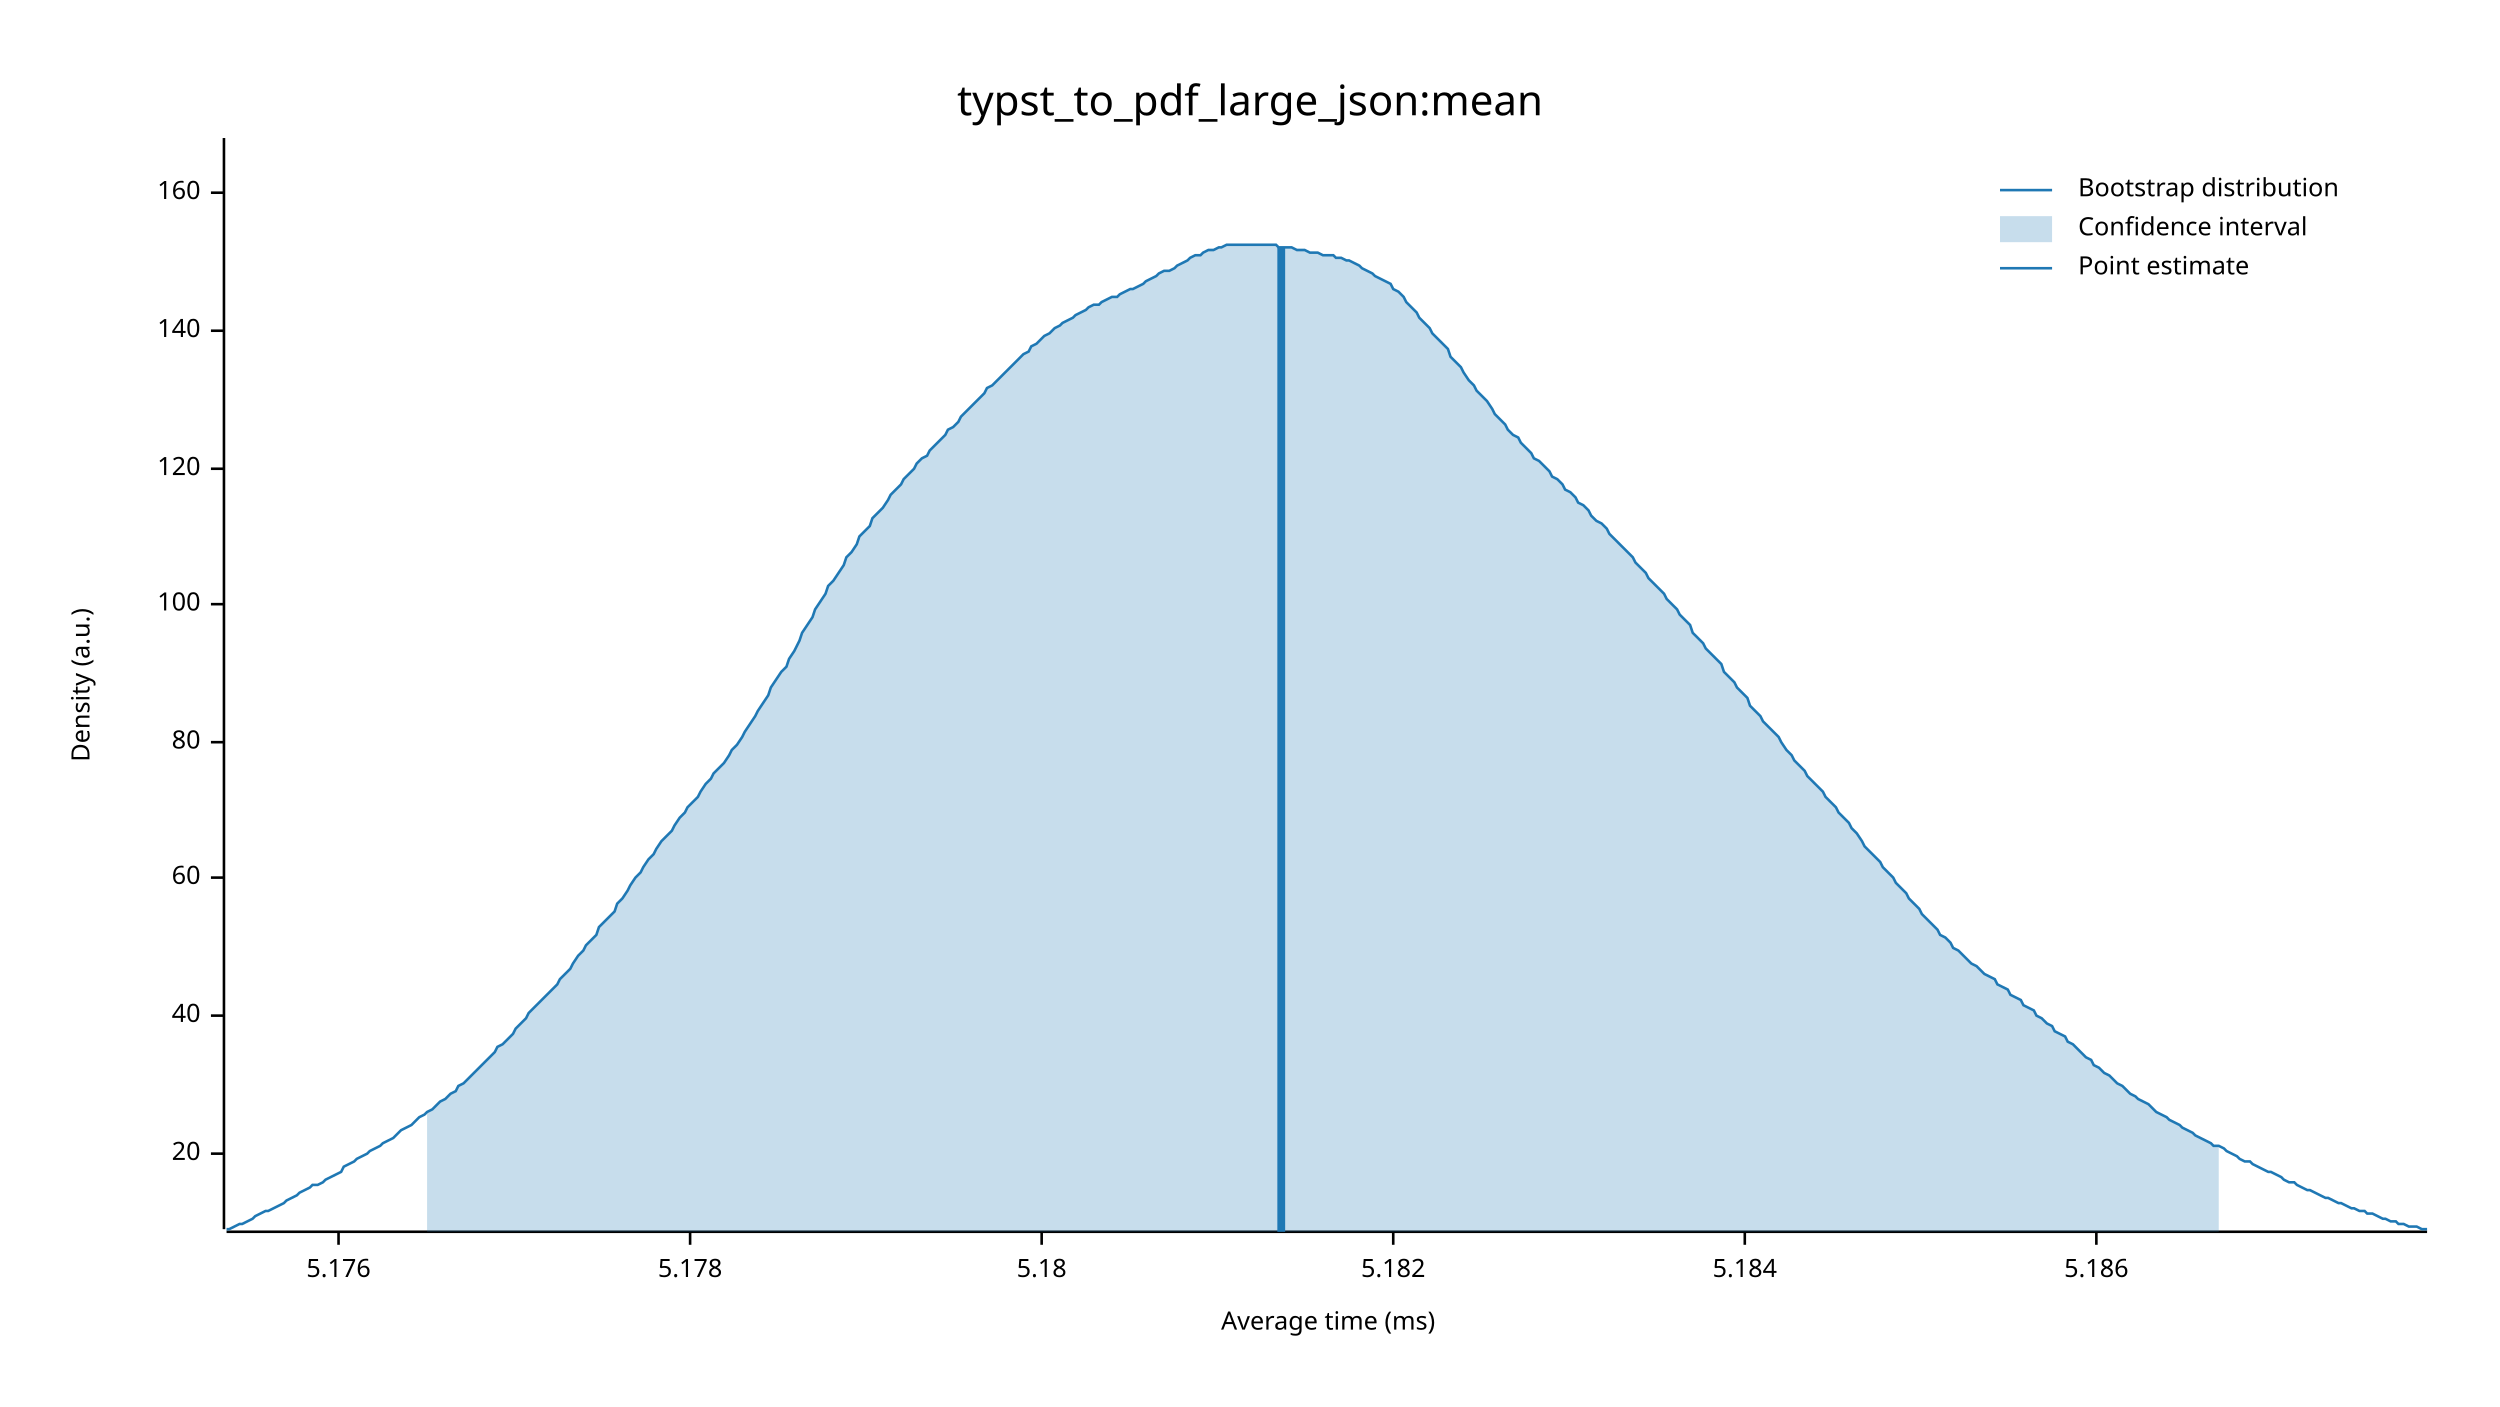
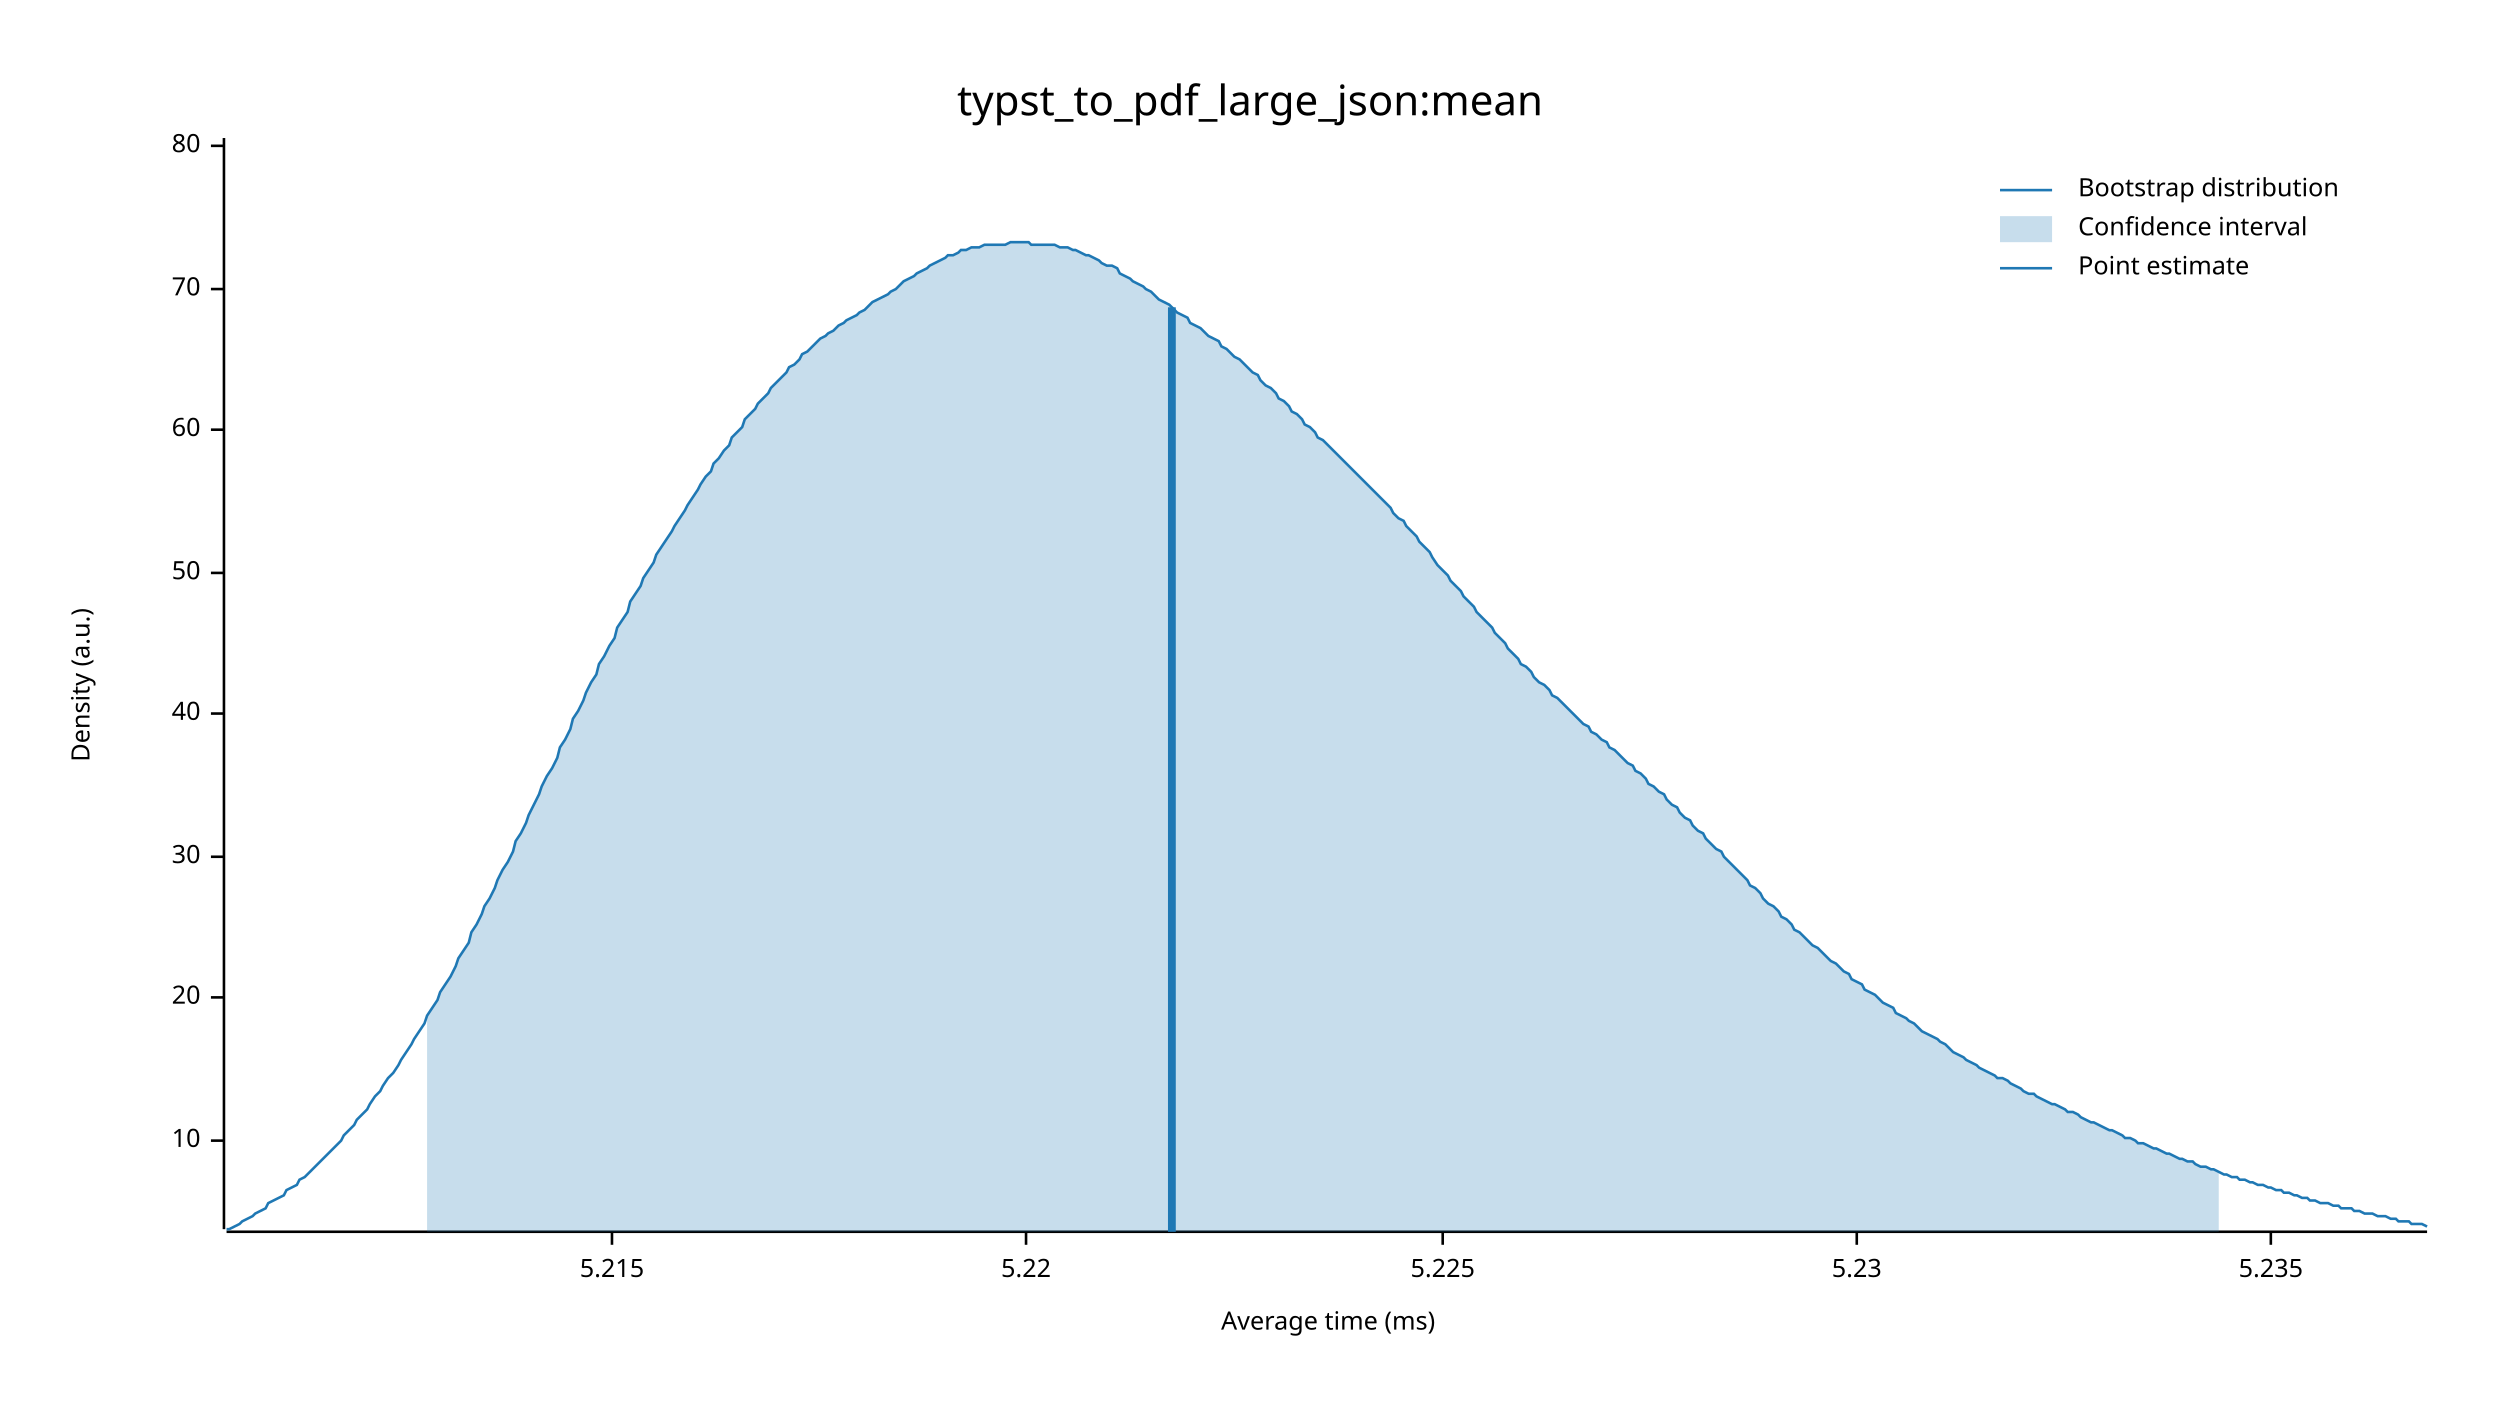
<svg xmlns="http://www.w3.org/2000/svg" width="960" height="540" viewBox="0 0 960 540">
  <text x="480" y="32" dy="0.76em" text-anchor="middle" font-family="sans-serif" font-size="16.129" opacity="1" fill="#000000">
typst_to_pdf_large_json:mean
</text>
  <text x="27" y="263" dy="0.76em" text-anchor="middle" font-family="sans-serif" font-size="9.677" opacity="1" fill="#000000" transform="rotate(270, 27, 263)">
Density (a.u.)
</text>
  <text x="510" y="513" dy="-0.5ex" text-anchor="middle" font-family="sans-serif" font-size="9.677" opacity="1" fill="#000000">
Average time (ms)
</text>
  <polyline fill="none" opacity="1" stroke="#000000" stroke-width="1" points="86,53 86,472 " />
-   <text x="77" y="443" dy="0.5ex" text-anchor="end" font-family="sans-serif" font-size="9.677" opacity="1" fill="#000000">
+   <text x="77" y="438" dy="0.5ex" text-anchor="end" font-family="sans-serif" font-size="9.677" opacity="1" fill="#000000">
+ 10
+ </text>
+   <polyline fill="none" opacity="1" stroke="#000000" stroke-width="1" points="81,438 86,438 " />
+   <text x="77" y="383" dy="0.5ex" text-anchor="end" font-family="sans-serif" font-size="9.677" opacity="1" fill="#000000">
20
</text>
-   <polyline fill="none" opacity="1" stroke="#000000" stroke-width="1" points="81,443 86,443 " />
-   <text x="77" y="390" dy="0.5ex" text-anchor="end" font-family="sans-serif" font-size="9.677" opacity="1" fill="#000000">
+   <polyline fill="none" opacity="1" stroke="#000000" stroke-width="1" points="81,383 86,383 " />
+   <text x="77" y="329" dy="0.5ex" text-anchor="end" font-family="sans-serif" font-size="9.677" opacity="1" fill="#000000">
+ 30
+ </text>
+   <polyline fill="none" opacity="1" stroke="#000000" stroke-width="1" points="81,329 86,329 " />
+   <text x="77" y="274" dy="0.5ex" text-anchor="end" font-family="sans-serif" font-size="9.677" opacity="1" fill="#000000">
40
</text>
-   <polyline fill="none" opacity="1" stroke="#000000" stroke-width="1" points="81,390 86,390 " />
-   <text x="77" y="337" dy="0.5ex" text-anchor="end" font-family="sans-serif" font-size="9.677" opacity="1" fill="#000000">
+   <polyline fill="none" opacity="1" stroke="#000000" stroke-width="1" points="81,274 86,274 " />
+   <text x="77" y="220" dy="0.5ex" text-anchor="end" font-family="sans-serif" font-size="9.677" opacity="1" fill="#000000">
+ 50
+ </text>
+   <polyline fill="none" opacity="1" stroke="#000000" stroke-width="1" points="81,220 86,220 " />
+   <text x="77" y="165" dy="0.5ex" text-anchor="end" font-family="sans-serif" font-size="9.677" opacity="1" fill="#000000">
60
</text>
-   <polyline fill="none" opacity="1" stroke="#000000" stroke-width="1" points="81,337 86,337 " />
-   <text x="77" y="285" dy="0.5ex" text-anchor="end" font-family="sans-serif" font-size="9.677" opacity="1" fill="#000000">
+   <polyline fill="none" opacity="1" stroke="#000000" stroke-width="1" points="81,165 86,165 " />
+   <text x="77" y="111" dy="0.5ex" text-anchor="end" font-family="sans-serif" font-size="9.677" opacity="1" fill="#000000">
+ 70
+ </text>
+   <polyline fill="none" opacity="1" stroke="#000000" stroke-width="1" points="81,111 86,111 " />
+   <text x="77" y="56" dy="0.5ex" text-anchor="end" font-family="sans-serif" font-size="9.677" opacity="1" fill="#000000">
80
</text>
-   <polyline fill="none" opacity="1" stroke="#000000" stroke-width="1" points="81,285 86,285 " />
-   <text x="77" y="232" dy="0.5ex" text-anchor="end" font-family="sans-serif" font-size="9.677" opacity="1" fill="#000000">
- 100
+   <polyline fill="none" opacity="1" stroke="#000000" stroke-width="1" points="81,56 86,56 " />
+   <polyline fill="none" opacity="1" stroke="#000000" stroke-width="1" points="87,473 932,473 " />
+   <text x="235" y="483" dy="0.76em" text-anchor="middle" font-family="sans-serif" font-size="9.677" opacity="1" fill="#000000">
+ 5.215
</text>
-   <polyline fill="none" opacity="1" stroke="#000000" stroke-width="1" points="81,232 86,232 " />
-   <text x="77" y="180" dy="0.5ex" text-anchor="end" font-family="sans-serif" font-size="9.677" opacity="1" fill="#000000">
- 120
+   <polyline fill="none" opacity="1" stroke="#000000" stroke-width="1" points="235,473 235,478 " />
+   <text x="394" y="483" dy="0.76em" text-anchor="middle" font-family="sans-serif" font-size="9.677" opacity="1" fill="#000000">
+ 5.22
</text>
-   <polyline fill="none" opacity="1" stroke="#000000" stroke-width="1" points="81,180 86,180 " />
-   <text x="77" y="127" dy="0.5ex" text-anchor="end" font-family="sans-serif" font-size="9.677" opacity="1" fill="#000000">
- 140
+   <polyline fill="none" opacity="1" stroke="#000000" stroke-width="1" points="394,473 394,478 " />
+   <text x="554" y="483" dy="0.76em" text-anchor="middle" font-family="sans-serif" font-size="9.677" opacity="1" fill="#000000">
+ 5.225
</text>
-   <polyline fill="none" opacity="1" stroke="#000000" stroke-width="1" points="81,127 86,127 " />
-   <text x="77" y="74" dy="0.5ex" text-anchor="end" font-family="sans-serif" font-size="9.677" opacity="1" fill="#000000">
- 160
+   <polyline fill="none" opacity="1" stroke="#000000" stroke-width="1" points="554,473 554,478 " />
+   <text x="713" y="483" dy="0.76em" text-anchor="middle" font-family="sans-serif" font-size="9.677" opacity="1" fill="#000000">
+ 5.23
</text>
-   <polyline fill="none" opacity="1" stroke="#000000" stroke-width="1" points="81,74 86,74 " />
-   <polyline fill="none" opacity="1" stroke="#000000" stroke-width="1" points="87,473 932,473 " />
-   <text x="130" y="483" dy="0.76em" text-anchor="middle" font-family="sans-serif" font-size="9.677" opacity="1" fill="#000000">
- 5.176
+   <polyline fill="none" opacity="1" stroke="#000000" stroke-width="1" points="713,473 713,478 " />
+   <text x="872" y="483" dy="0.76em" text-anchor="middle" font-family="sans-serif" font-size="9.677" opacity="1" fill="#000000">
+ 5.235
</text>
-   <polyline fill="none" opacity="1" stroke="#000000" stroke-width="1" points="130,473 130,478 " />
-   <text x="265" y="483" dy="0.76em" text-anchor="middle" font-family="sans-serif" font-size="9.677" opacity="1" fill="#000000">
- 5.178
- </text>
-   <polyline fill="none" opacity="1" stroke="#000000" stroke-width="1" points="265,473 265,478 " />
-   <text x="400" y="483" dy="0.76em" text-anchor="middle" font-family="sans-serif" font-size="9.677" opacity="1" fill="#000000">
- 5.18
- </text>
-   <polyline fill="none" opacity="1" stroke="#000000" stroke-width="1" points="400,473 400,478 " />
-   <text x="535" y="483" dy="0.76em" text-anchor="middle" font-family="sans-serif" font-size="9.677" opacity="1" fill="#000000">
- 5.182
- </text>
-   <polyline fill="none" opacity="1" stroke="#000000" stroke-width="1" points="535,473 535,478 " />
-   <text x="670" y="483" dy="0.76em" text-anchor="middle" font-family="sans-serif" font-size="9.677" opacity="1" fill="#000000">
- 5.184
- </text>
-   <polyline fill="none" opacity="1" stroke="#000000" stroke-width="1" points="670,473 670,478 " />
-   <text x="805" y="483" dy="0.76em" text-anchor="middle" font-family="sans-serif" font-size="9.677" opacity="1" fill="#000000">
- 5.186
- </text>
-   <polyline fill="none" opacity="1" stroke="#000000" stroke-width="1" points="805,473 805,478 " />
-   <polyline fill="none" opacity="1" stroke="#1F78B4" stroke-width="1" points="87,472 88,472 90,471 92,470 93,470 95,469 97,468 98,467 100,466 102,465 103,465 105,464 107,463 109,462 110,461 112,460 114,459 115,458 117,457 119,456 120,455 122,455 124,454 125,453 127,452 129,451 131,450 132,448 134,447 136,446 137,445 139,444 141,443 142,442 144,441 146,440 147,439 149,438 151,437 153,435 154,434 156,433 158,432 159,431 161,429 163,428 164,427 166,426 168,424 169,423 171,422 173,420 175,419 176,417 178,416 180,414 181,413 183,411 185,409 186,408 188,406 190,404 191,402 193,401 195,399 197,397 198,395 200,393 202,391 203,389 205,387 207,385 208,384 210,382 212,380 214,378 215,376 217,374 219,372 220,370 222,367 224,365 225,363 227,361 229,359 230,356 232,354 234,352 236,350 237,347 239,345 241,342 242,340 244,337 246,335 247,333 249,330 251,328 252,326 254,323 256,321 258,319 259,317 261,314 263,312 264,310 266,308 268,306 269,304 271,301 273,299 274,297 276,295 278,293 280,290 281,288 283,286 285,283 286,281 288,278 290,275 291,273 293,270 295,267 296,264 298,261 300,258 302,256 303,253 305,250 307,246 308,243 310,240 312,237 313,234 315,231 317,228 318,225 320,223 322,220 324,217 325,214 327,212 329,209 330,206 332,204 334,202 335,199 337,197 339,195 341,192 342,190 344,188 346,186 347,184 349,182 351,180 352,178 354,176 356,175 357,173 359,171 361,169 363,167 364,165 366,164 368,162 369,160 371,158 373,156 374,155 376,153 378,151 379,149 381,148 383,146 385,144 386,143 388,141 390,139 391,138 393,136 395,135 396,133 398,132 400,130 401,129 403,128 405,126 407,125 408,124 410,123 412,122 413,121 415,120 417,119 418,118 420,117 422,117 423,116 425,115 427,114 429,114 430,113 432,112 434,111 435,111 437,110 439,109 440,108 442,107 444,106 445,105 447,104 449,104 451,103 452,102 454,101 456,100 457,99 459,98 461,98 462,97 464,96 466,96 468,95 469,95 471,94 473,94 474,94 476,94 478,94 479,94 481,94 483,94 484,94 486,94 488,94 490,94 491,95 493,95 495,95 496,95 498,96 500,96 501,96 503,97 505,97 506,97 508,98 510,98 512,98 513,99 515,99 517,100 518,100 520,101 522,102 523,103 525,104 527,105 528,106 530,107 532,108 534,109 535,111 537,112 539,114 540,116 542,118 544,120 545,122 547,124 549,126 550,128 552,130 554,132 556,134 557,137 559,139 561,141 562,143 564,146 566,148 567,150 569,152 571,154 573,157 574,159 576,161 578,163 579,165 581,167 583,168 584,170 586,172 588,174 589,176 591,177 593,179 595,181 596,183 598,184 600,186 601,188 603,189 605,191 606,193 608,194 610,196 611,198 613,200 615,201 617,203 618,205 620,207 622,209 623,210 625,212 627,214 628,216 630,218 632,220 633,222 635,224 637,226 639,228 640,230 642,232 644,234 645,236 647,238 649,240 650,243 652,245 654,247 655,249 657,251 659,253 661,255 662,258 664,260 666,262 667,264 669,266 671,268 672,271 674,273 676,275 677,277 679,279 681,281 683,283 684,285 686,288 688,290 689,292 691,294 693,296 694,298 696,300 698,302 700,304 701,306 703,308 705,310 706,312 708,314 710,316 711,318 713,320 715,323 716,325 718,327 720,329 722,331 723,333 725,335 727,337 728,339 730,341 732,343 733,345 735,347 737,349 738,351 740,353 742,355 744,357 745,359 747,360 749,362 750,364 752,365 754,367 755,368 757,370 759,371 760,372 762,374 764,375 766,376 767,378 769,379 771,380 772,382 774,383 776,384 777,386 779,387 781,388 782,390 784,391 786,393 788,394 789,396 791,397 793,398 794,400 796,401 798,403 799,404 801,406 803,407 804,409 806,410 808,412 810,413 811,414 813,416 815,417 816,418 818,420 820,421 821,422 823,423 825,424 827,426 828,427 830,428 832,429 833,430 835,431 837,432 838,433 840,434 842,435 843,436 845,437 847,438 849,439 850,440 852,440 854,441 855,442 857,443 859,444 860,445 862,446 864,446 865,447 867,448 869,449 871,450 872,450 874,451 876,452 877,453 879,454 881,454 882,455 884,456 886,457 887,457 889,458 891,459 893,460 894,460 896,461 898,462 899,462 901,463 903,464 904,464 906,465 908,465 909,466 911,466 913,467 915,468 916,468 918,469 920,469 921,470 923,470 925,471 926,471 928,471 930,472 932,472 " />
-   <polygon opacity="0.25" fill="#1F78B4" points="164,427 166,426 168,424 169,423 171,422 173,420 175,419 176,417 178,416 180,414 181,413 183,411 185,409 186,408 188,406 190,404 191,402 193,401 195,399 197,397 198,395 200,393 202,391 203,389 205,387 207,385 208,384 210,382 212,380 214,378 215,376 217,374 219,372 220,370 222,367 224,365 225,363 227,361 229,359 230,356 232,354 234,352 236,350 237,347 239,345 241,342 242,340 244,337 246,335 247,333 249,330 251,328 252,326 254,323 256,321 258,319 259,317 261,314 263,312 264,310 266,308 268,306 269,304 271,301 273,299 274,297 276,295 278,293 280,290 281,288 283,286 285,283 286,281 288,278 290,275 291,273 293,270 295,267 296,264 298,261 300,258 302,256 303,253 305,250 307,246 308,243 310,240 312,237 313,234 315,231 317,228 318,225 320,223 322,220 324,217 325,214 327,212 329,209 330,206 332,204 334,202 335,199 337,197 339,195 341,192 342,190 344,188 346,186 347,184 349,182 351,180 352,178 354,176 356,175 357,173 359,171 361,169 363,167 364,165 366,164 368,162 369,160 371,158 373,156 374,155 376,153 378,151 379,149 381,148 383,146 385,144 386,143 388,141 390,139 391,138 393,136 395,135 396,133 398,132 400,130 401,129 403,128 405,126 407,125 408,124 410,123 412,122 413,121 415,120 417,119 418,118 420,117 422,117 423,116 425,115 427,114 429,114 430,113 432,112 434,111 435,111 437,110 439,109 440,108 442,107 444,106 445,105 447,104 449,104 451,103 452,102 454,101 456,100 457,99 459,98 461,98 462,97 464,96 466,96 468,95 469,95 471,94 473,94 474,94 476,94 478,94 479,94 481,94 483,94 484,94 486,94 488,94 490,94 491,95 493,95 495,95 496,95 498,96 500,96 501,96 503,97 505,97 506,97 508,98 510,98 512,98 513,99 515,99 517,100 518,100 520,101 522,102 523,103 525,104 527,105 528,106 530,107 532,108 534,109 535,111 537,112 539,114 540,116 542,118 544,120 545,122 547,124 549,126 550,128 552,130 554,132 556,134 557,137 559,139 561,141 562,143 564,146 566,148 567,150 569,152 571,154 573,157 574,159 576,161 578,163 579,165 581,167 583,168 584,170 586,172 588,174 589,176 591,177 593,179 595,181 596,183 598,184 600,186 601,188 603,189 605,191 606,193 608,194 610,196 611,198 613,200 615,201 617,203 618,205 620,207 622,209 623,210 625,212 627,214 628,216 630,218 632,220 633,222 635,224 637,226 639,228 640,230 642,232 644,234 645,236 647,238 649,240 650,243 652,245 654,247 655,249 657,251 659,253 661,255 662,258 664,260 666,262 667,264 669,266 671,268 672,271 674,273 676,275 677,277 679,279 681,281 683,283 684,285 686,288 688,290 689,292 691,294 693,296 694,298 696,300 698,302 700,304 701,306 703,308 705,310 706,312 708,314 710,316 711,318 713,320 715,323 716,325 718,327 720,329 722,331 723,333 725,335 727,337 728,339 730,341 732,343 733,345 735,347 737,349 738,351 740,353 742,355 744,357 745,359 747,360 749,362 750,364 752,365 754,367 755,368 757,370 759,371 760,372 762,374 764,375 766,376 767,378 769,379 771,380 772,382 774,383 776,384 777,386 779,387 781,388 782,390 784,391 786,393 788,394 789,396 791,397 793,398 794,400 796,401 798,403 799,404 801,406 803,407 804,409 806,410 808,412 810,413 811,414 813,416 815,417 816,418 818,420 820,421 821,422 823,423 825,424 827,426 828,427 830,428 832,429 833,430 835,431 837,432 838,433 840,434 842,435 843,436 845,437 847,438 849,439 850,440 852,440 852,473 164,473 " />
-   <polyline fill="none" opacity="1" stroke="#1F78B4" stroke-width="3" points="492,473 492,95 " />
+   <polyline fill="none" opacity="1" stroke="#000000" stroke-width="1" points="872,473 872,478 " />
+   <polyline fill="none" opacity="1" stroke="#1F78B4" stroke-width="1" points="87,472 88,472 90,471 92,470 93,469 95,468 97,467 98,466 100,465 102,464 103,462 105,461 107,460 109,459 110,457 112,456 114,455 115,453 117,452 119,450 120,449 122,447 124,445 125,444 127,442 129,440 131,438 132,436 134,434 136,432 137,430 139,428 141,426 142,424 144,421 146,419 147,417 149,414 151,412 153,409 154,407 156,404 158,401 159,399 161,396 163,393 164,390 166,387 168,384 169,381 171,378 173,375 175,371 176,368 178,365 180,362 181,358 183,355 185,351 186,348 188,345 190,341 191,338 193,334 195,331 197,327 198,323 200,320 202,316 203,313 205,309 207,305 208,302 210,298 212,295 214,291 215,287 217,284 219,280 220,276 222,273 224,269 225,266 227,262 229,259 230,255 232,252 234,248 236,245 237,241 239,238 241,235 242,231 244,228 246,225 247,222 249,219 251,216 252,213 254,210 256,207 258,204 259,202 261,199 263,196 264,194 266,191 268,188 269,186 271,183 273,181 274,178 276,176 278,173 280,171 281,168 283,166 285,164 286,161 288,159 290,157 291,155 293,153 295,151 296,149 298,147 300,145 302,143 303,141 305,140 307,138 308,136 310,135 312,133 313,132 315,130 317,129 318,128 320,127 322,125 324,124 325,123 327,122 329,121 330,120 332,119 334,117 335,116 337,115 339,114 341,113 342,112 344,111 346,109 347,108 349,107 351,106 352,105 354,104 356,103 357,102 359,101 361,100 363,99 364,98 366,98 368,97 369,96 371,96 373,95 374,95 376,95 378,94 379,94 381,94 383,94 385,94 386,94 388,93 390,93 391,93 393,93 395,93 396,94 398,94 400,94 401,94 403,94 405,94 407,95 408,95 410,95 412,96 413,96 415,97 417,98 418,98 420,99 422,100 423,101 425,102 427,102 429,103 430,105 432,106 434,107 435,108 437,109 439,110 440,111 442,112 444,114 445,115 447,116 449,117 451,119 452,120 454,121 456,122 457,124 459,125 461,126 462,127 464,129 466,130 468,131 469,133 471,134 473,136 474,137 476,138 478,140 479,141 481,143 483,144 484,146 486,148 488,149 490,151 491,153 493,154 495,156 496,158 498,159 500,161 501,163 503,164 505,166 506,168 508,169 510,171 512,173 513,174 515,176 517,178 518,179 520,181 522,183 523,184 525,186 527,188 528,189 530,191 532,193 534,195 535,197 537,199 539,200 540,202 542,204 544,206 545,208 547,210 549,212 550,214 552,217 554,219 556,221 557,223 559,225 561,227 562,229 564,231 566,233 567,235 569,237 571,239 573,241 574,243 576,245 578,247 579,249 581,251 583,253 584,255 586,256 588,258 589,260 591,262 593,263 595,265 596,267 598,268 600,270 601,271 603,273 605,275 606,276 608,278 610,279 611,281 613,282 615,284 617,285 618,287 620,288 622,290 623,291 625,293 627,294 628,296 630,297 632,299 633,301 635,302 637,304 639,305 640,307 642,309 644,310 645,312 647,314 649,315 650,317 652,319 654,320 655,322 657,324 659,326 661,327 662,329 664,331 666,333 667,334 669,336 671,338 672,340 674,341 676,343 677,345 679,347 681,348 683,350 684,352 686,353 688,355 689,357 691,358 693,360 694,361 696,363 698,364 700,366 701,367 703,369 705,370 706,371 708,373 710,374 711,376 713,377 715,378 716,380 718,381 720,382 722,384 723,385 725,386 727,387 728,389 730,390 732,391 733,392 735,393 737,395 738,396 740,397 742,398 744,399 745,400 747,401 749,403 750,404 752,405 754,406 755,407 757,408 759,409 760,410 762,411 764,412 766,413 767,414 769,414 771,415 772,416 774,417 776,418 777,419 779,420 781,420 782,421 784,422 786,423 788,424 789,424 791,425 793,426 794,427 796,427 798,428 799,429 801,430 803,431 804,431 806,432 808,433 810,434 811,434 813,435 815,436 816,437 818,437 820,438 821,439 823,439 825,440 827,441 828,441 830,442 832,443 833,443 835,444 837,445 838,445 840,446 842,446 843,447 845,448 847,448 849,449 850,449 852,450 854,451 855,451 857,452 859,452 860,453 862,453 864,454 865,454 867,455 869,455 871,456 872,456 874,457 876,457 877,458 879,458 881,459 882,459 884,460 886,460 887,461 889,461 891,462 893,462 894,462 896,463 898,463 899,464 901,464 903,464 904,465 906,465 908,466 909,466 911,466 913,467 915,467 916,467 918,468 920,468 921,469 923,469 925,469 926,470 928,470 930,470 932,471 " />
+   <polygon opacity="0.25" fill="#1F78B4" points="164,390 166,387 168,384 169,381 171,378 173,375 175,371 176,368 178,365 180,362 181,358 183,355 185,351 186,348 188,345 190,341 191,338 193,334 195,331 197,327 198,323 200,320 202,316 203,313 205,309 207,305 208,302 210,298 212,295 214,291 215,287 217,284 219,280 220,276 222,273 224,269 225,266 227,262 229,259 230,255 232,252 234,248 236,245 237,241 239,238 241,235 242,231 244,228 246,225 247,222 249,219 251,216 252,213 254,210 256,207 258,204 259,202 261,199 263,196 264,194 266,191 268,188 269,186 271,183 273,181 274,178 276,176 278,173 280,171 281,168 283,166 285,164 286,161 288,159 290,157 291,155 293,153 295,151 296,149 298,147 300,145 302,143 303,141 305,140 307,138 308,136 310,135 312,133 313,132 315,130 317,129 318,128 320,127 322,125 324,124 325,123 327,122 329,121 330,120 332,119 334,117 335,116 337,115 339,114 341,113 342,112 344,111 346,109 347,108 349,107 351,106 352,105 354,104 356,103 357,102 359,101 361,100 363,99 364,98 366,98 368,97 369,96 371,96 373,95 374,95 376,95 378,94 379,94 381,94 383,94 385,94 386,94 388,93 390,93 391,93 393,93 395,93 396,94 398,94 400,94 401,94 403,94 405,94 407,95 408,95 410,95 412,96 413,96 415,97 417,98 418,98 420,99 422,100 423,101 425,102 427,102 429,103 430,105 432,106 434,107 435,108 437,109 439,110 440,111 442,112 444,114 445,115 447,116 449,117 451,119 452,120 454,121 456,122 457,124 459,125 461,126 462,127 464,129 466,130 468,131 469,133 471,134 473,136 474,137 476,138 478,140 479,141 481,143 483,144 484,146 486,148 488,149 490,151 491,153 493,154 495,156 496,158 498,159 500,161 501,163 503,164 505,166 506,168 508,169 510,171 512,173 513,174 515,176 517,178 518,179 520,181 522,183 523,184 525,186 527,188 528,189 530,191 532,193 534,195 535,197 537,199 539,200 540,202 542,204 544,206 545,208 547,210 549,212 550,214 552,217 554,219 556,221 557,223 559,225 561,227 562,229 564,231 566,233 567,235 569,237 571,239 573,241 574,243 576,245 578,247 579,249 581,251 583,253 584,255 586,256 588,258 589,260 591,262 593,263 595,265 596,267 598,268 600,270 601,271 603,273 605,275 606,276 608,278 610,279 611,281 613,282 615,284 617,285 618,287 620,288 622,290 623,291 625,293 627,294 628,296 630,297 632,299 633,301 635,302 637,304 639,305 640,307 642,309 644,310 645,312 647,314 649,315 650,317 652,319 654,320 655,322 657,324 659,326 661,327 662,329 664,331 666,333 667,334 669,336 671,338 672,340 674,341 676,343 677,345 679,347 681,348 683,350 684,352 686,353 688,355 689,357 691,358 693,360 694,361 696,363 698,364 700,366 701,367 703,369 705,370 706,371 708,373 710,374 711,376 713,377 715,378 716,380 718,381 720,382 722,384 723,385 725,386 727,387 728,389 730,390 732,391 733,392 735,393 737,395 738,396 740,397 742,398 744,399 745,400 747,401 749,403 750,404 752,405 754,406 755,407 757,408 759,409 760,410 762,411 764,412 766,413 767,414 769,414 771,415 772,416 774,417 776,418 777,419 779,420 781,420 782,421 784,422 786,423 788,424 789,424 791,425 793,426 794,427 796,427 798,428 799,429 801,430 803,431 804,431 806,432 808,433 810,434 811,434 813,435 815,436 816,437 818,437 820,438 821,439 823,439 825,440 827,441 828,441 830,442 832,443 833,443 835,444 837,445 838,445 840,446 842,446 843,447 845,448 847,448 849,449 850,449 852,450 852,473 164,473 " />
+   <polyline fill="none" opacity="1" stroke="#1F78B4" stroke-width="3" points="450,473 450,118 " />
  <text x="798" y="68" dy="0.76em" text-anchor="start" font-family="sans-serif" font-size="9.677" opacity="1" fill="#000000">
Bootstrap distribution
</text>
  <text x="798" y="83" dy="0.76em" text-anchor="start" font-family="sans-serif" font-size="9.677" opacity="1" fill="#000000">
Confidence interval
</text>
  <text x="798" y="98" dy="0.76em" text-anchor="start" font-family="sans-serif" font-size="9.677" opacity="1" fill="#000000">
Point estimate
</text>
  <polyline fill="none" opacity="1" stroke="#1F78B4" stroke-width="1" points="768,73 788,73 " />
  <rect x="768" y="83" width="20" height="10" opacity="0.25" fill="#1F78B4" stroke="none" />
  <polyline fill="none" opacity="1" stroke="#1F78B4" stroke-width="1" points="768,103 788,103 " />
</svg>
